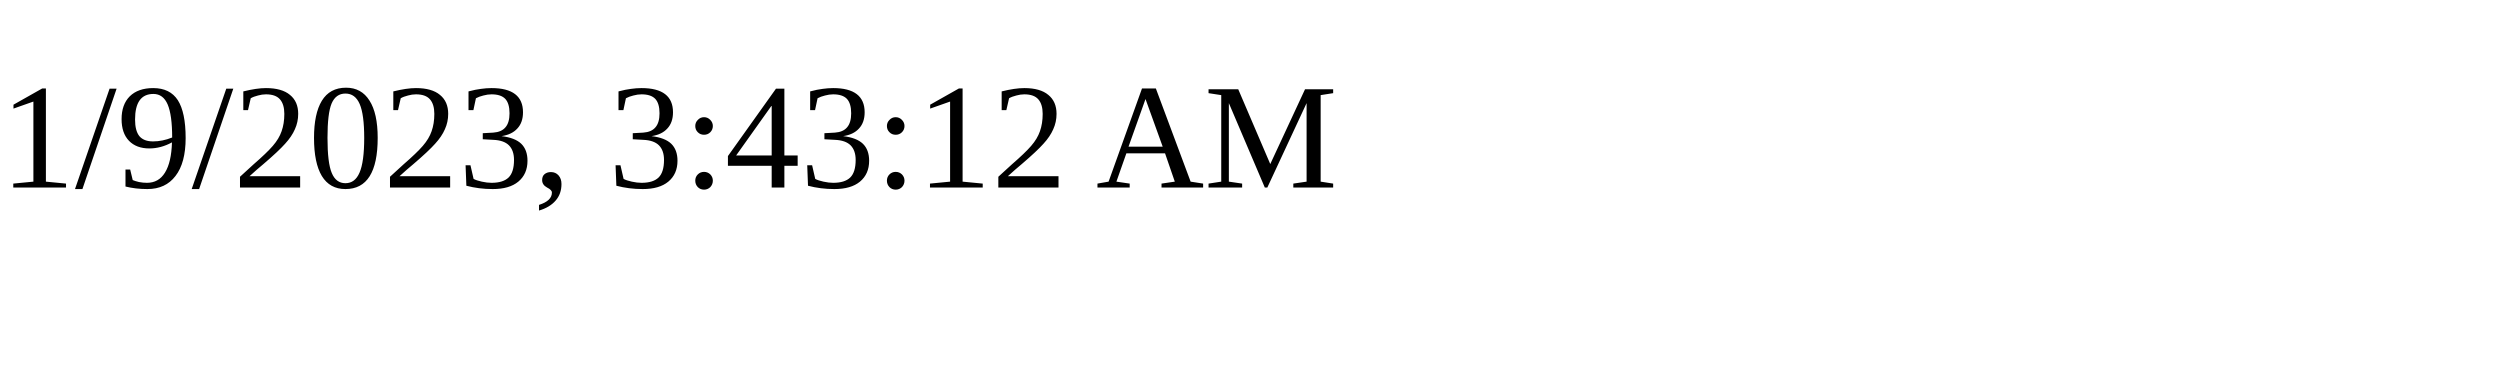
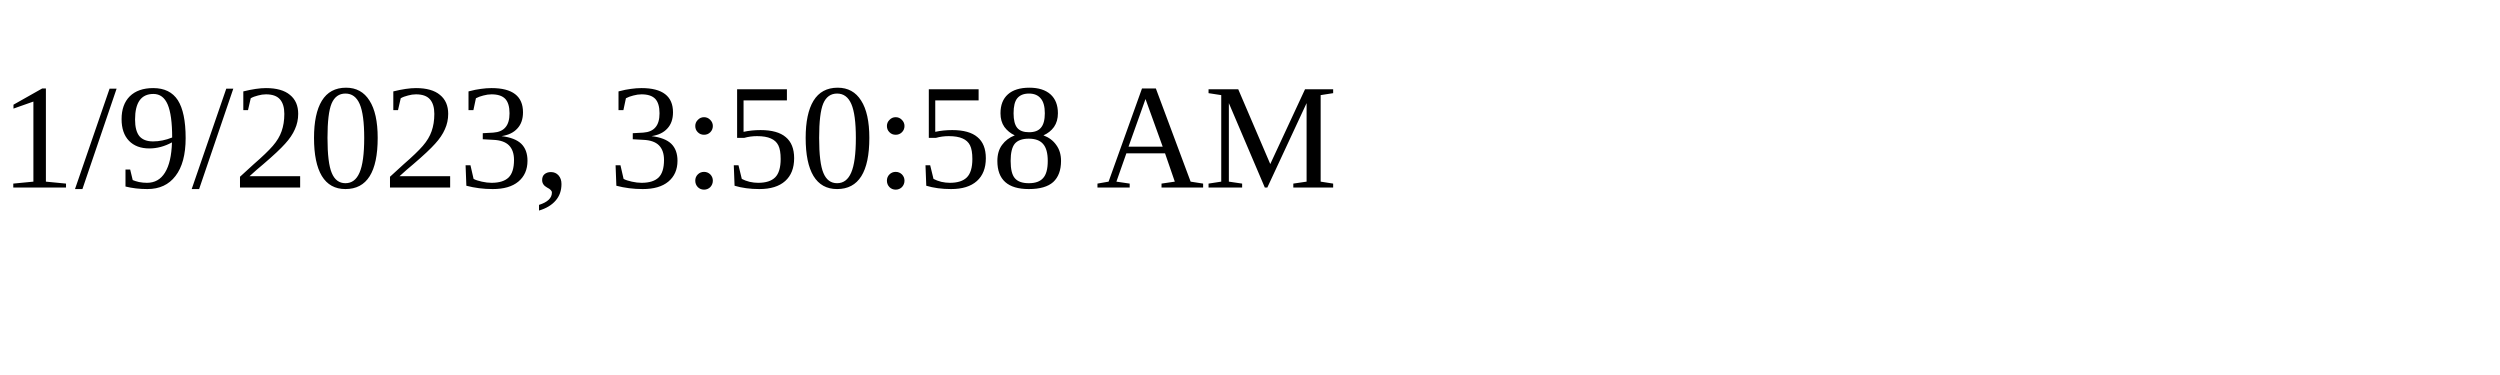
<svg xmlns="http://www.w3.org/2000/svg" height="30" width="200">
-   <text x="0" y="15">1/9/2023, 3:43:12 AM</text>
+   <text x="0" y="15">1/9/2023, 3:50:58 AM</text>
</svg>
